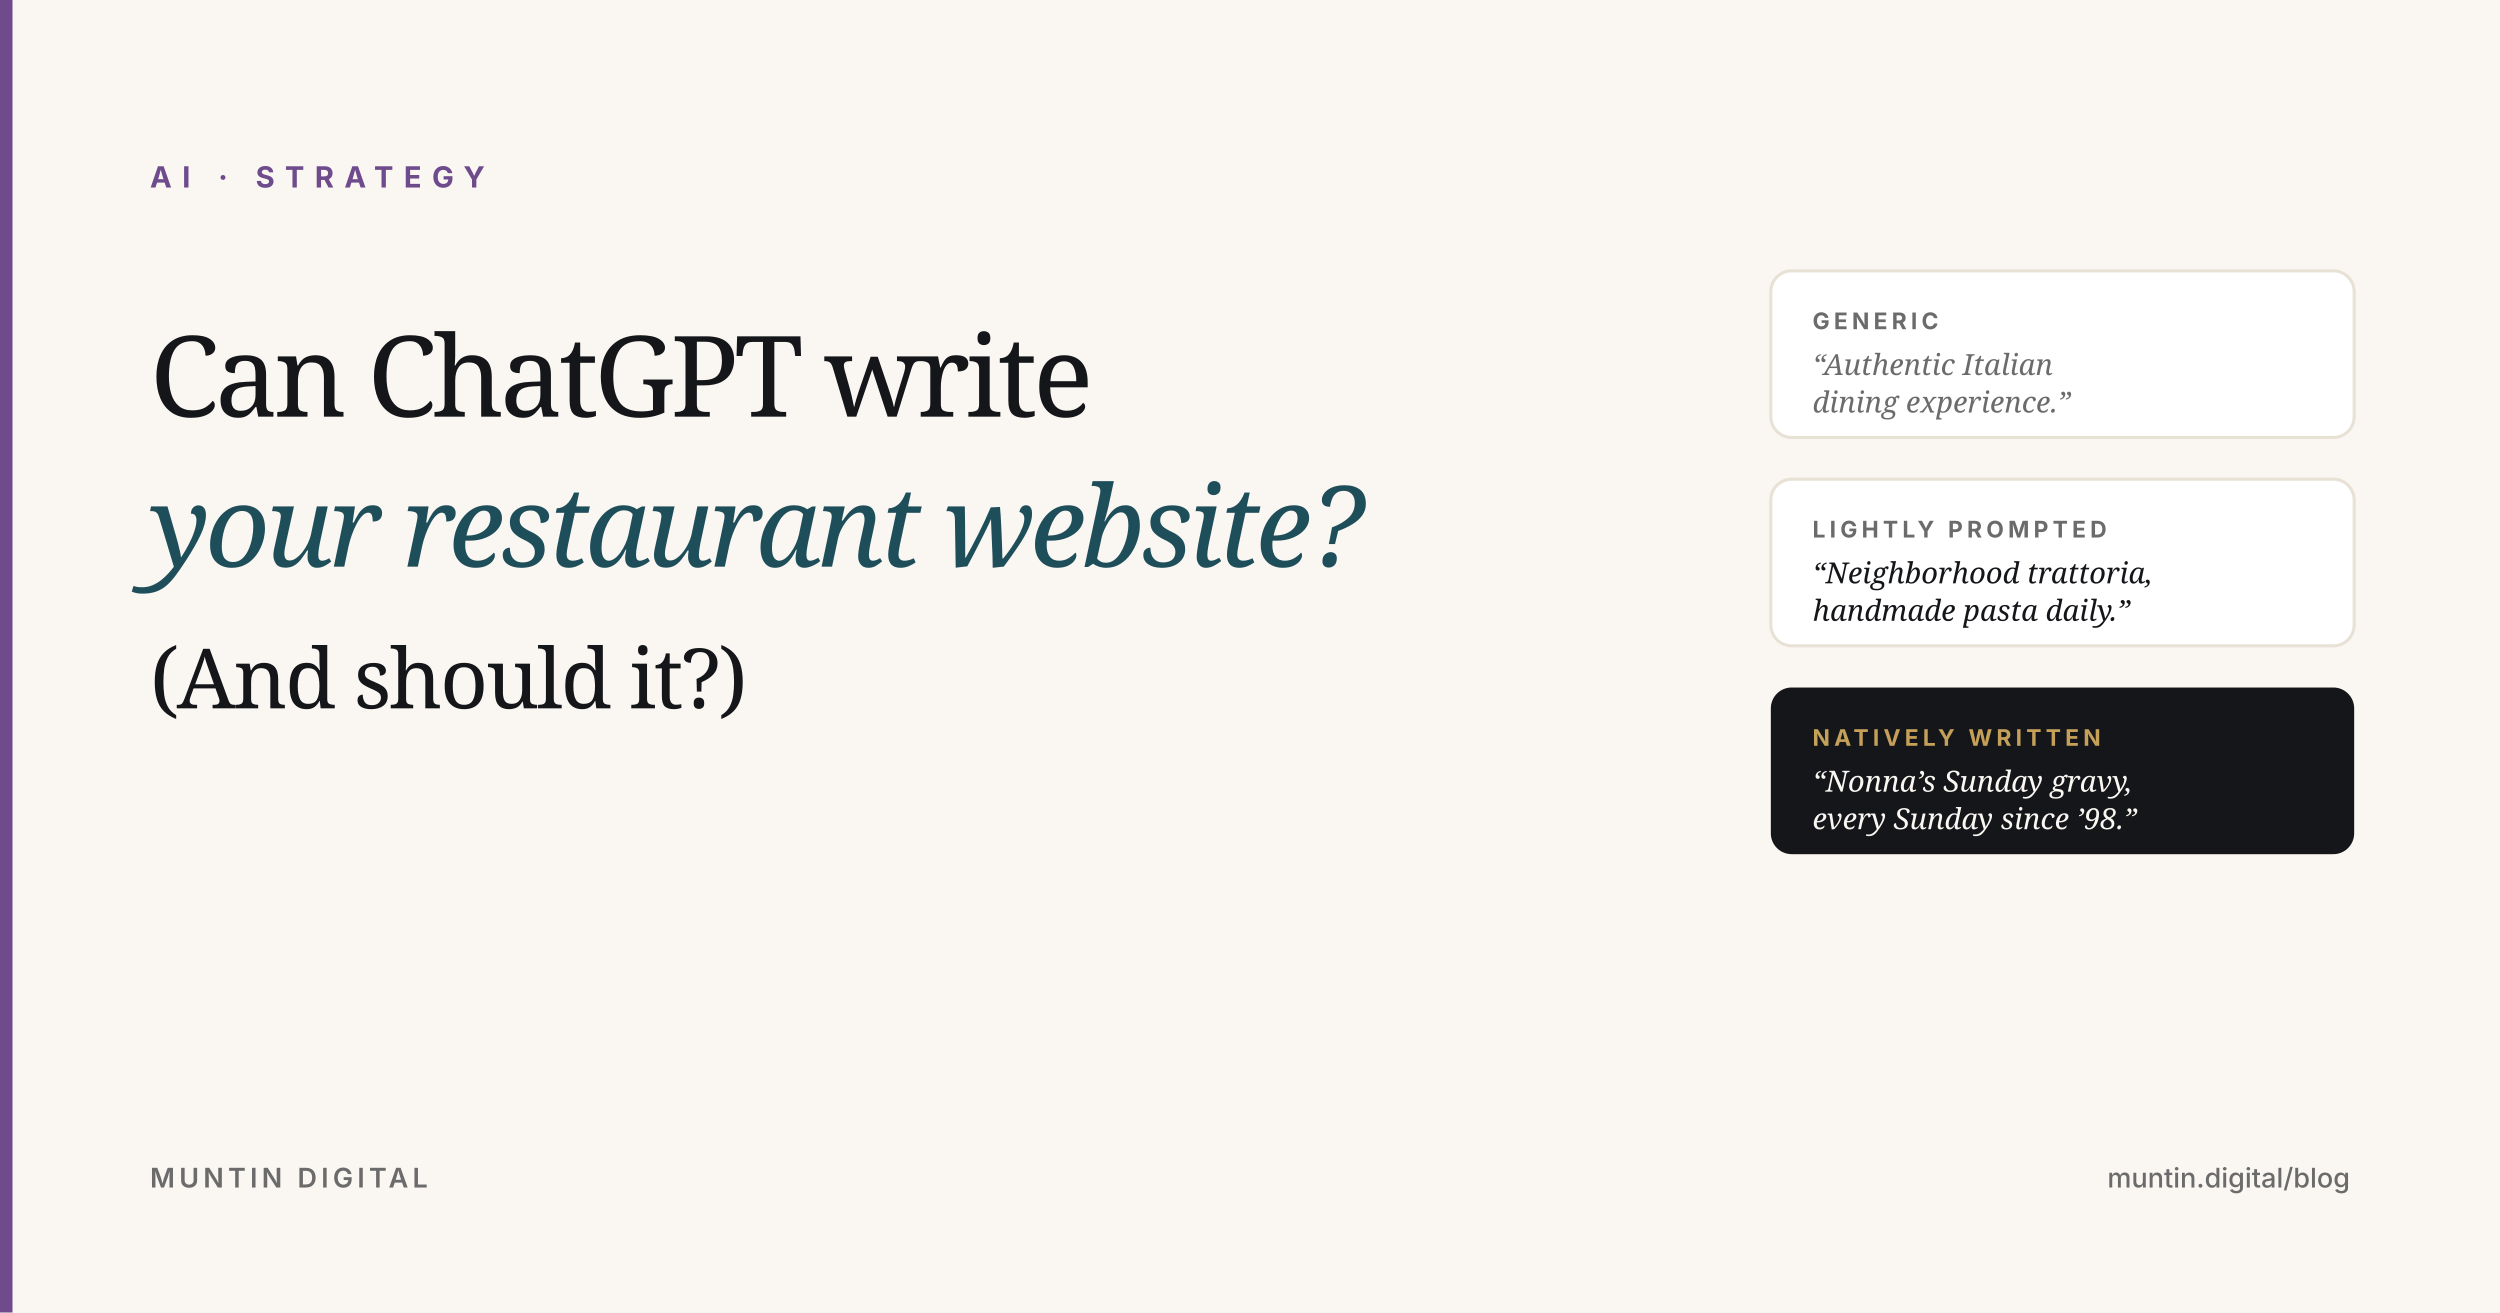
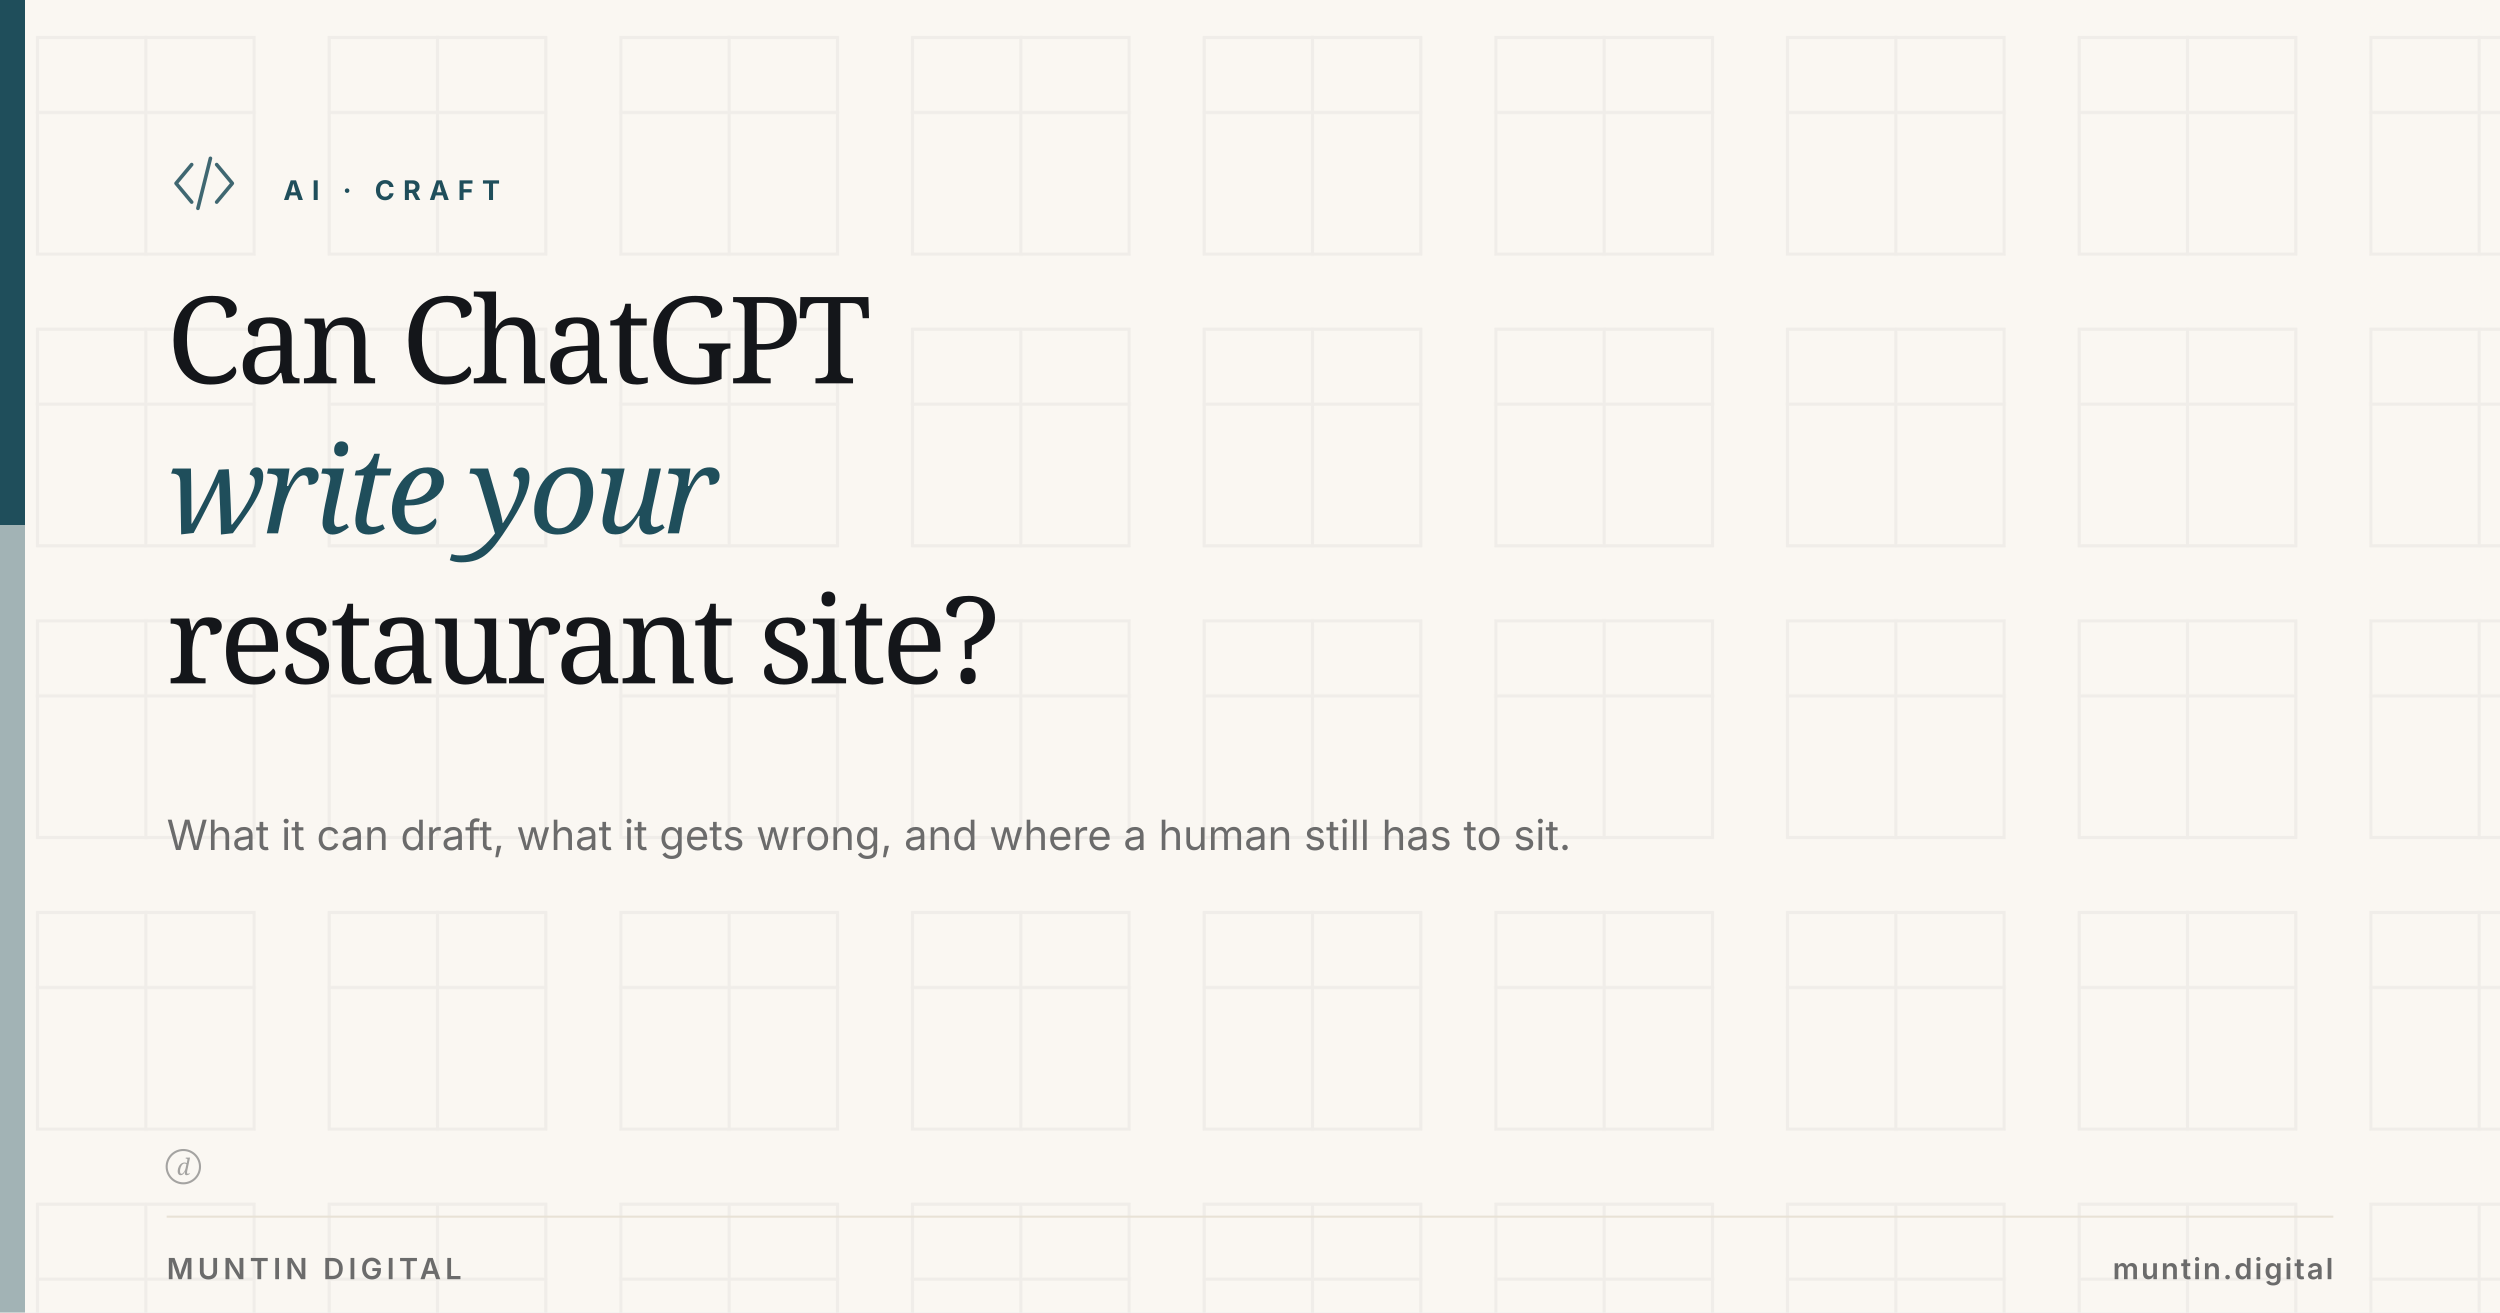
<svg xmlns="http://www.w3.org/2000/svg" viewBox="0 0 1200 630" width="1200" height="630">
  <rect width="1200" height="630" fill="#FAF7F2" />
-   <rect x="0" y="0" width="6" height="630" fill="#6E4B8C" />
-   <text x="72" y="90" font-family="Inter, Arial, sans-serif" font-size="14" font-weight="700" fill="#6E4B8C" letter-spacing="5">AI · STRATEGY</text>
-   <text x="72" y="200" font-family="Fraunces, Georgia, serif" font-size="54" font-weight="500" fill="#14161A" letter-spacing="-2">Can ChatGPT write</text>
-   <text x="72" y="272" font-family="Fraunces, Georgia, serif" font-style="italic" font-size="54" font-weight="400" fill="#1F4E5B" letter-spacing="-2">your restaurant website?</text>
-   <text x="72" y="340" font-family="Fraunces, Georgia, serif" font-size="40" font-weight="500" fill="#14161A" letter-spacing="-1">(And should it?)</text>
-   <g transform="translate(850, 130)">
-     <rect x="0" y="0" width="280" height="80" rx="10" fill="#FFFFFF" stroke="#E8E2D6" stroke-width="1.5" />
-     <text x="20" y="28" font-family="Inter, Arial, sans-serif" font-size="11" font-weight="700" fill="#6B6B6B" letter-spacing="2">GENERIC</text>
-     <text x="20" y="50" font-family="Fraunces, Georgia, serif" font-style="italic" font-size="14" fill="#6B6B6B">“Authentic Italian</text>
-     <text x="20" y="68" font-family="Fraunces, Georgia, serif" font-style="italic" font-size="14" fill="#6B6B6B">dining experience.”</text>
-     <rect x="0" y="100" width="280" height="80" rx="10" fill="#FFFFFF" stroke="#E8E2D6" stroke-width="1.5" />
-     <text x="20" y="128" font-family="Inter, Arial, sans-serif" font-size="11" font-weight="700" fill="#6B6B6B" letter-spacing="2">LIGHTLY PROMPTED</text>
-     <text x="20" y="150" font-family="Fraunces, Georgia, serif" font-style="italic" font-size="14" fill="#14161A">“Neighborhood trattoria,</text>
-     <text x="20" y="168" font-family="Fraunces, Georgia, serif" font-style="italic" font-size="14" fill="#14161A">handmade pasta daily.”</text>
-     <rect x="0" y="200" width="280" height="80" rx="10" fill="#14161A" />
-     <text x="20" y="228" font-family="Inter, Arial, sans-serif" font-size="11" font-weight="700" fill="#C5A059" letter-spacing="2">NATIVELY WRITTEN</text>
-     <text x="20" y="250" font-family="Fraunces, Georgia, serif" font-style="italic" font-size="14" fill="#FAF7F2">“Nonna’s Sunday gravy,</text>
-     <text x="20" y="268" font-family="Fraunces, Georgia, serif" font-style="italic" font-size="14" fill="#FAF7F2">every Sunday since ’98.”</text>
+   <defs>
+     <pattern id="muntinField" x="0" y="0" width="140" height="140" patternUnits="userSpaceOnUse">
+       <g transform="translate(18, 18)" fill="none" stroke="#14161A" stroke-width="1.5" stroke-linecap="square" stroke-linejoin="miter">
+         <rect x="0" y="0" width="104" height="104" />
+         <line x1="52" y1="0" x2="52" y2="104" />
+         <line x1="0" y1="36" x2="104" y2="36" />
+       </g>
+     </pattern>
+   </defs>
+   <rect width="1200" height="630" fill="url(#muntinField)" opacity="0.045" />
+   <rect x="0" y="0" width="12" height="252" fill="#1F4E5B" />
+   <rect x="0" y="252" width="12" height="378" fill="#1F4E5B" opacity="0.4" />
+   <g transform="translate(80, 70) scale(1.5)" fill="none" stroke="#1F4E5B" stroke-width="1.167" stroke-linecap="round" stroke-linejoin="round" color="#1F4E5B" opacity="0.85">
+     <polyline points="8 6 3 12 8 18" />
+     <polyline points="16 6 21 12 16 18" />
+     <line x1="14" y1="4" x2="10" y2="20" />
  </g>
-   <text x="72" y="570" font-family="Inter, Arial, sans-serif" font-size="13" font-weight="600" fill="#6B6B6B" letter-spacing="2">MUNTIN DIGITAL</text>
-   <text x="1128" y="570" text-anchor="end" font-family="Inter, Arial, sans-serif" font-size="13" font-weight="500" fill="#6B6B6B">muntin.digital/blog</text>
+   <text x="136" y="96" font-family="Inter, Arial, sans-serif" font-size="13" font-weight="700" letter-spacing="4" fill="#1F4E5B">AI · CRAFT</text>
+   <text x="80" y="184" font-family="Fraunces, Georgia, serif" font-size="58" font-weight="500" letter-spacing="-2" fill="#14161A">Can ChatGPT</text>
+   <text x="80" y="256" font-family="Fraunces, Georgia, serif" font-style="italic" font-size="58" font-weight="400" letter-spacing="-2" fill="#1F4E5B">write your</text>
+   <text x="80" y="328" font-family="Fraunces, Georgia, serif" font-size="58" font-weight="500" letter-spacing="-2" fill="#14161A">restaurant site?</text>
+   <text x="80" y="408" font-family="Inter, Arial, sans-serif" font-size="20" font-weight="400" fill="#6B6B6B">What it can draft, what it gets wrong, and where a human still has to sit.</text>
+   <g transform="translate(80, 552)" fill="#6B6B6B" opacity="0.6">
+     <circle cx="8" cy="8" r="8" fill="none" stroke="#6B6B6B" stroke-width="1" />
+     <text x="8" y="12" text-anchor="middle" font-family="Fraunces, Georgia, serif" font-style="italic" font-size="11" font-weight="500" fill="#6B6B6B">d</text>
+   </g>
+   <line x1="80" y1="584" x2="1120" y2="584" stroke="#E8E2D6" stroke-width="1" />
+   <text x="80" y="614" font-family="Inter, Arial, sans-serif" font-size="14" font-weight="600" letter-spacing="2" fill="#6B6B6B">MUNTIN DIGITAL</text>
+   <text x="1120" y="614" text-anchor="end" font-family="Inter, Arial, sans-serif" font-size="14" font-weight="600" letter-spacing="1" fill="#6B6B6B">muntin.digital</text>
</svg>
